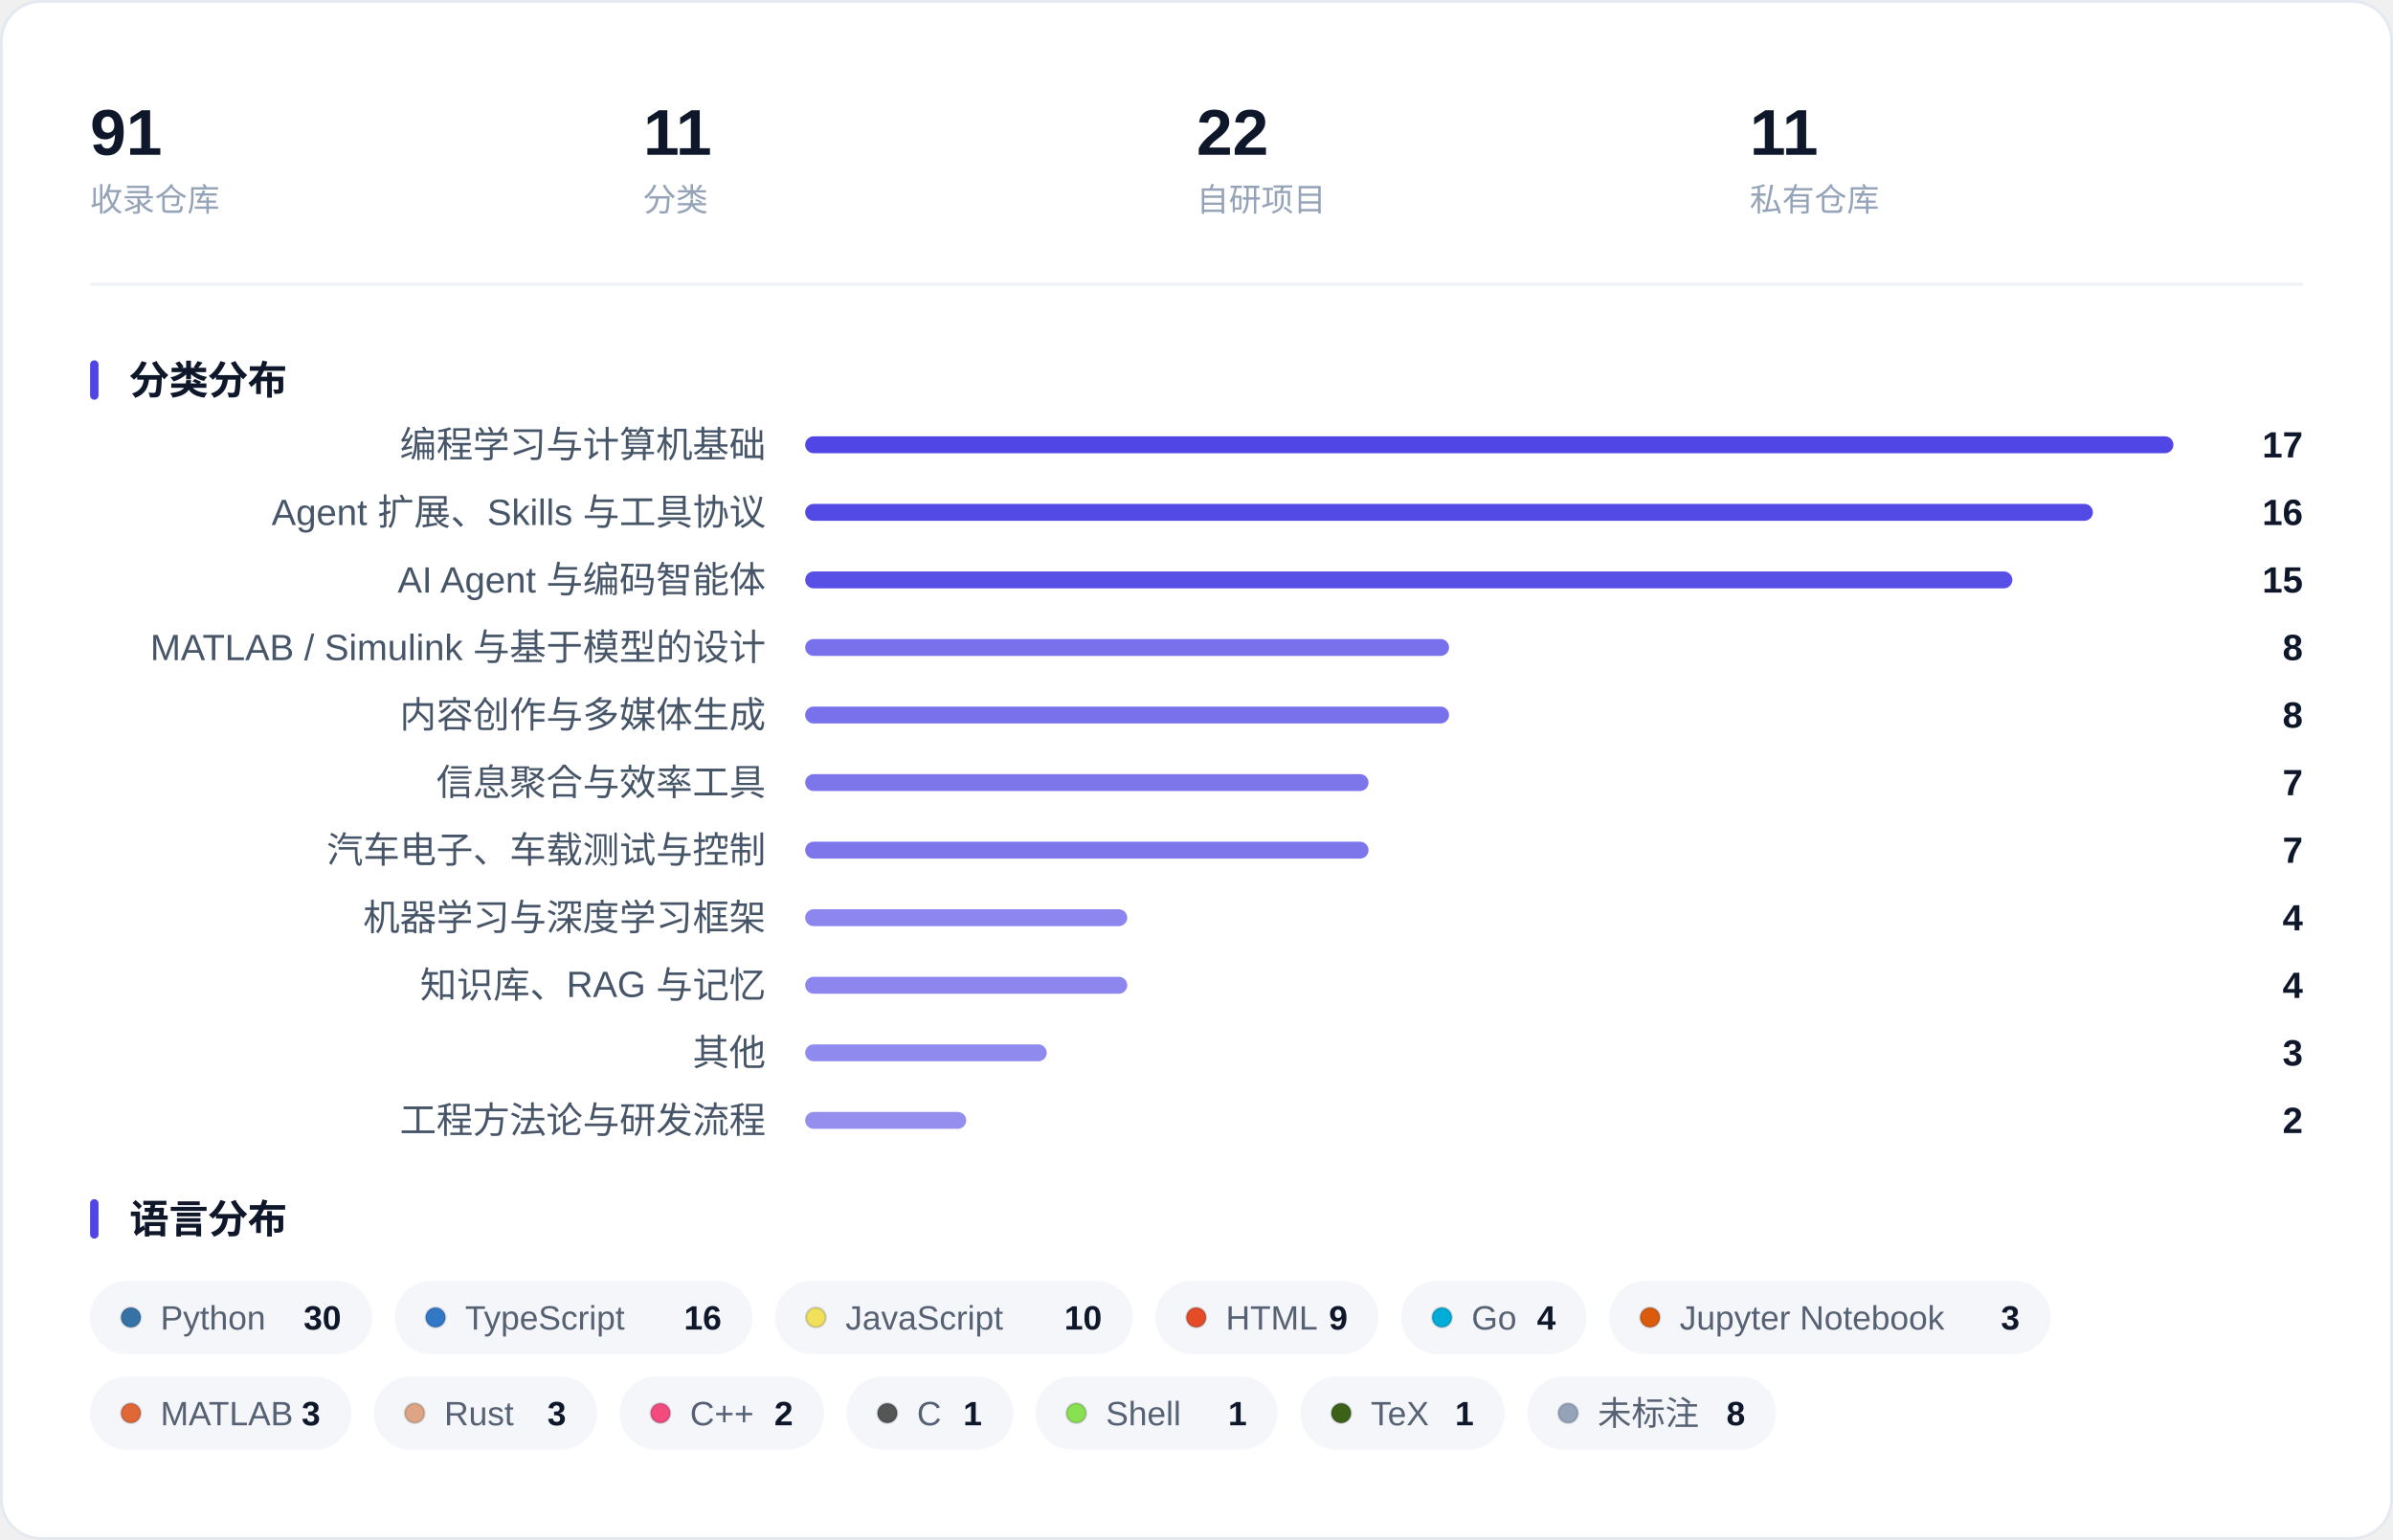
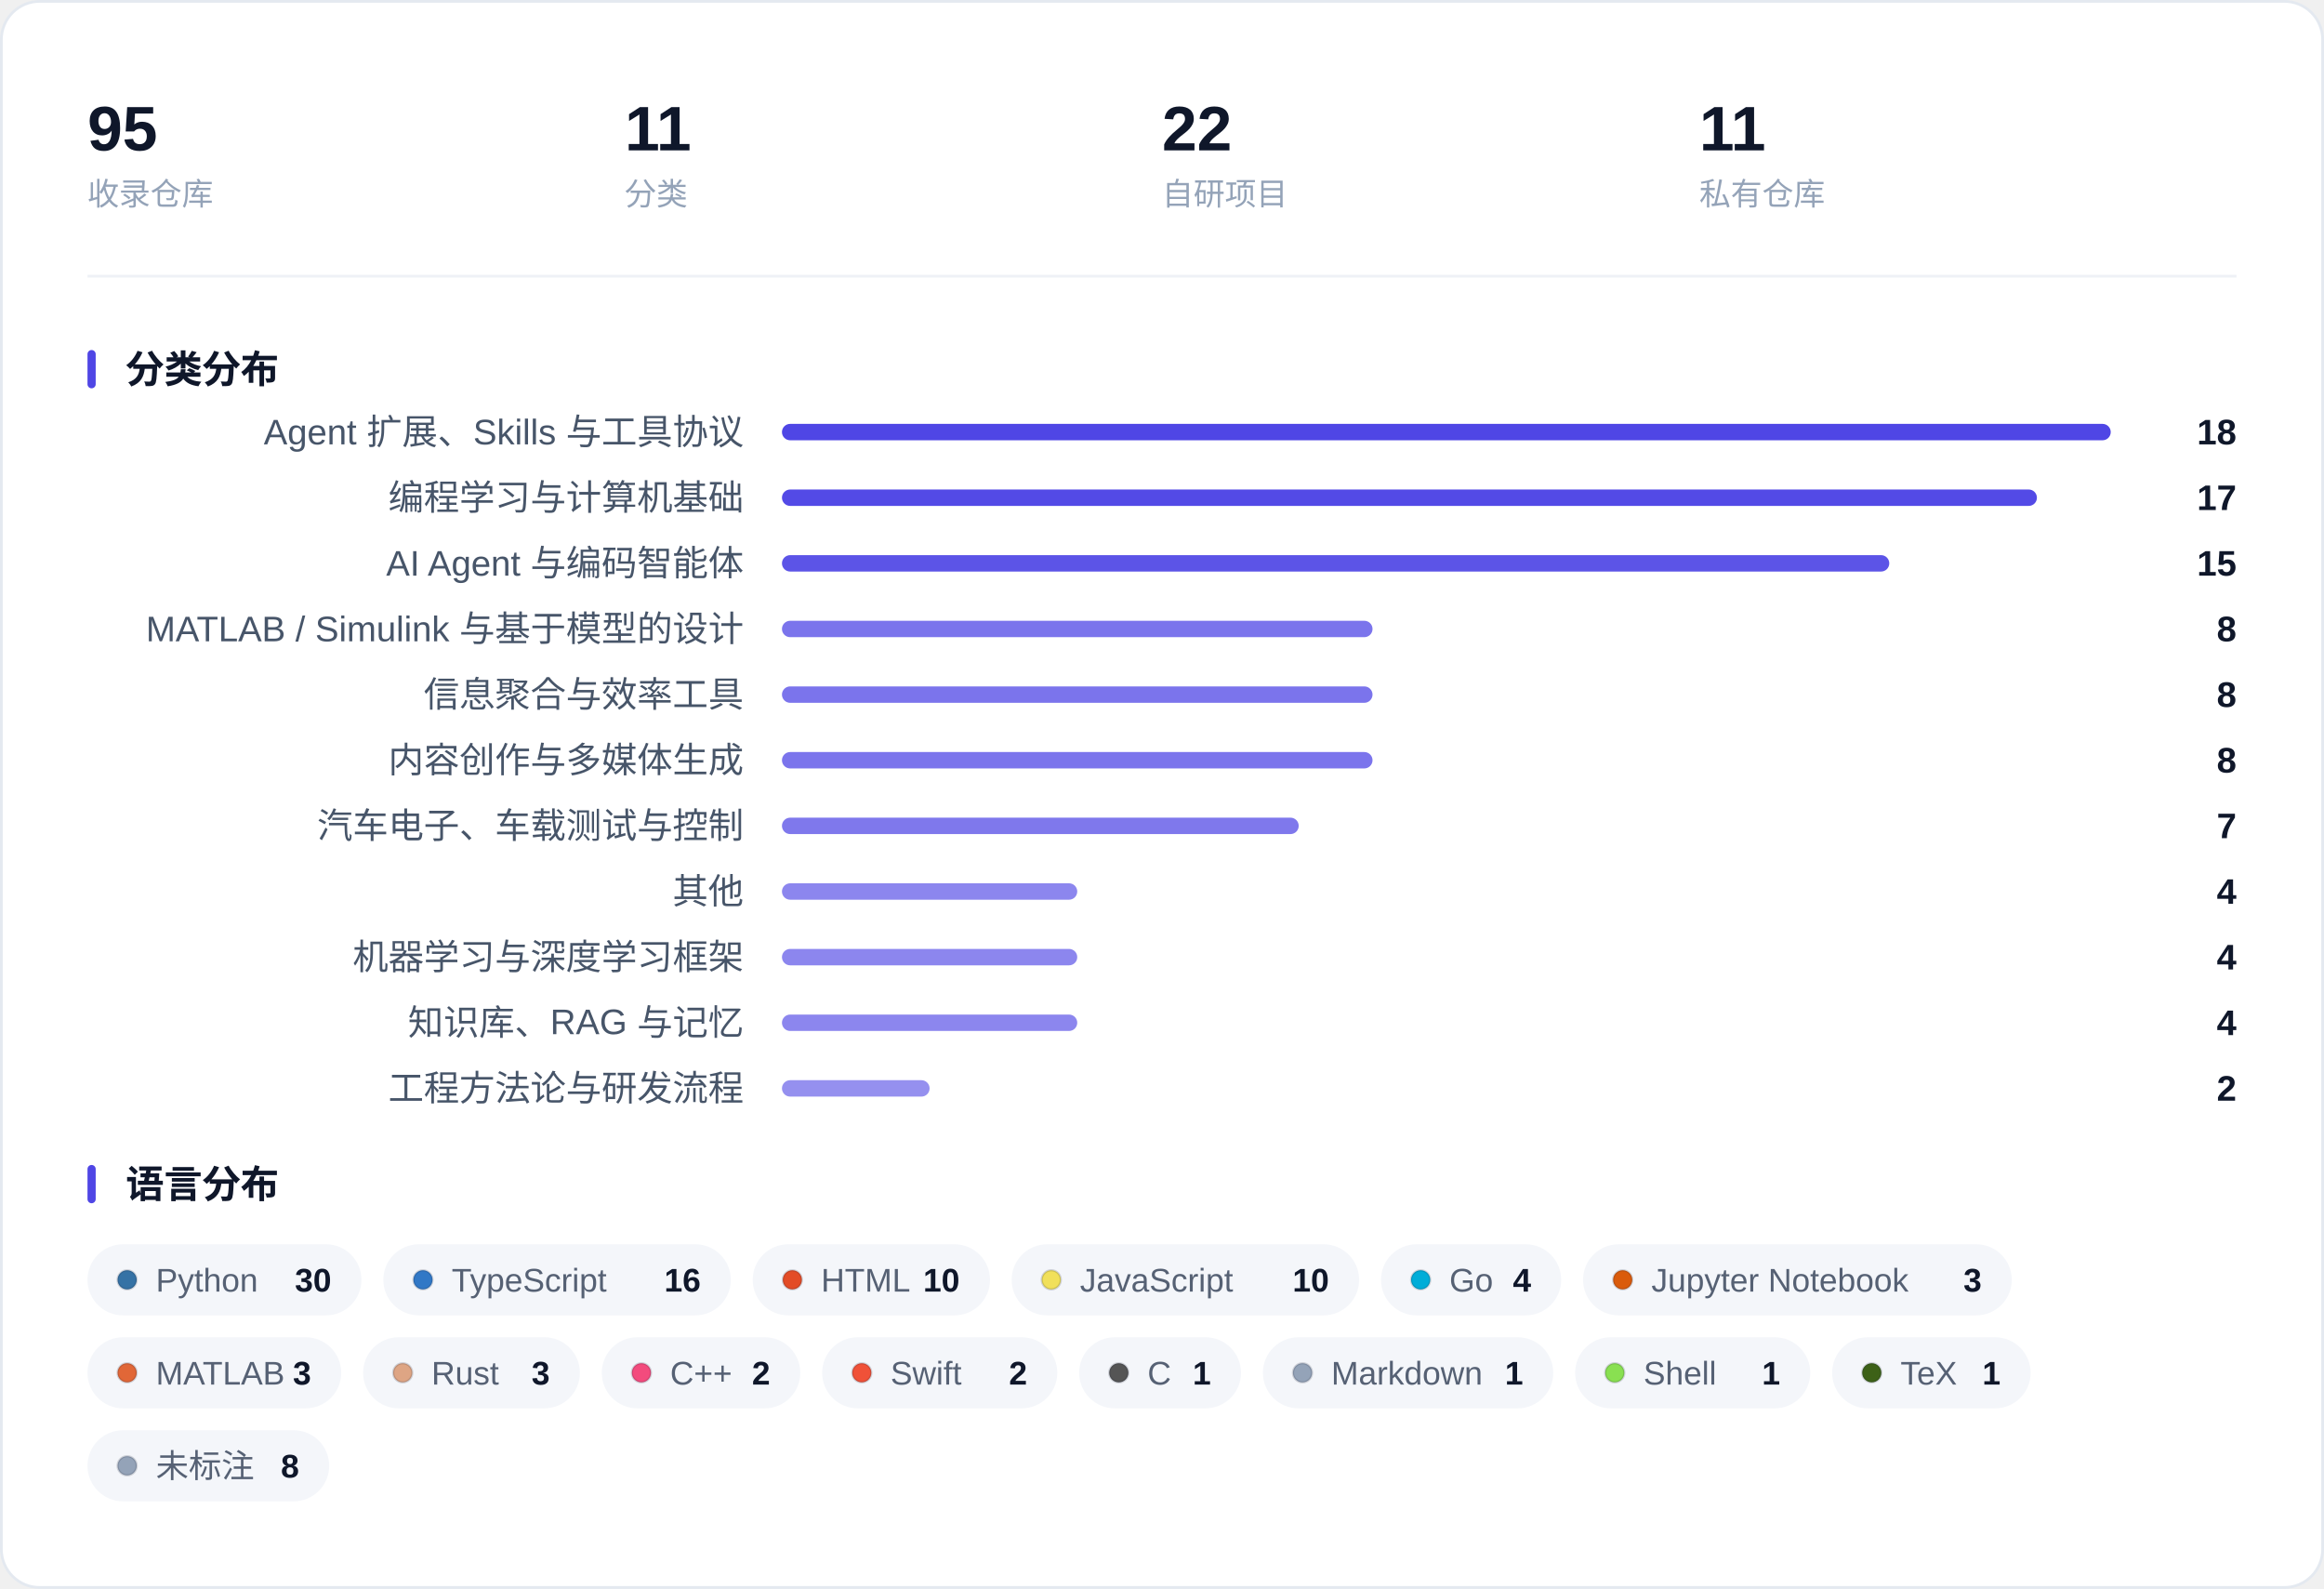
- <svg xmlns="http://www.w3.org/2000/svg" width="850" height="547" viewBox="0 0 850 547" role="img" aria-label="收藏概览：指标、分类分布与语言分布">
-   <rect x="0.5" y="0.5" width="849" height="546" rx="14" fill="#FFFFFF" stroke="#E4E9F0" />
-   <text x="32.0" y="55.0" font-family="-apple-system, BlinkMacSystemFont, 'Segoe UI', 'PingFang SC', 'Hiragino Sans GB', 'Microsoft YaHei', 'Helvetica Neue', Arial, sans-serif" font-size="23" fill="#0F172A" font-weight="600">91</text>
+ <svg xmlns="http://www.w3.org/2000/svg" width="850" height="581" viewBox="0 0 850 581" role="img" aria-label="收藏概览：指标、分类分布与语言分布">
+   <rect x="0.5" y="0.5" width="849" height="580" rx="14" fill="#FFFFFF" stroke="#E4E9F0" />
+   <text x="32.0" y="55.0" font-family="-apple-system, BlinkMacSystemFont, 'Segoe UI', 'PingFang SC', 'Hiragino Sans GB', 'Microsoft YaHei', 'Helvetica Neue', Arial, sans-serif" font-size="23" fill="#0F172A" font-weight="600">95</text>
  <text x="32.0" y="75.0" font-family="-apple-system, BlinkMacSystemFont, 'Segoe UI', 'PingFang SC', 'Hiragino Sans GB', 'Microsoft YaHei', 'Helvetica Neue', Arial, sans-serif" font-size="11.5" fill="#94A3B8">收录仓库</text>
  <text x="228.5" y="55.0" font-family="-apple-system, BlinkMacSystemFont, 'Segoe UI', 'PingFang SC', 'Hiragino Sans GB', 'Microsoft YaHei', 'Helvetica Neue', Arial, sans-serif" font-size="23" fill="#0F172A" font-weight="600">11</text>
  <text x="228.5" y="75.0" font-family="-apple-system, BlinkMacSystemFont, 'Segoe UI', 'PingFang SC', 'Hiragino Sans GB', 'Microsoft YaHei', 'Helvetica Neue', Arial, sans-serif" font-size="11.5" fill="#94A3B8">分类</text>
  <text x="425.0" y="55.0" font-family="-apple-system, BlinkMacSystemFont, 'Segoe UI', 'PingFang SC', 'Hiragino Sans GB', 'Microsoft YaHei', 'Helvetica Neue', Arial, sans-serif" font-size="23" fill="#0F172A" font-weight="600">22</text>
  <text x="425.0" y="75.0" font-family="-apple-system, BlinkMacSystemFont, 'Segoe UI', 'PingFang SC', 'Hiragino Sans GB', 'Microsoft YaHei', 'Helvetica Neue', Arial, sans-serif" font-size="11.5" fill="#94A3B8">自研项目</text>
  <text x="621.5" y="55.0" font-family="-apple-system, BlinkMacSystemFont, 'Segoe UI', 'PingFang SC', 'Hiragino Sans GB', 'Microsoft YaHei', 'Helvetica Neue', Arial, sans-serif" font-size="23" fill="#0F172A" font-weight="600">11</text>
  <text x="621.5" y="75.0" font-family="-apple-system, BlinkMacSystemFont, 'Segoe UI', 'PingFang SC', 'Hiragino Sans GB', 'Microsoft YaHei', 'Helvetica Neue', Arial, sans-serif" font-size="11.5" fill="#94A3B8">私有仓库</text>
  <line x1="32" y1="101.0" x2="818" y2="101.0" stroke="#EEF1F6" />
  <rect x="32" y="128.0" width="3" height="14" rx="1.5" fill="#4F46E5" />
  <text x="46.0" y="140.0" font-family="-apple-system, BlinkMacSystemFont, 'Segoe UI', 'PingFang SC', 'Hiragino Sans GB', 'Microsoft YaHei', 'Helvetica Neue', Arial, sans-serif" font-size="14" fill="#0F172A" font-weight="600">分类分布</text>
-   <text x="272.0" y="162.5" font-family="-apple-system, BlinkMacSystemFont, 'Segoe UI', 'PingFang SC', 'Hiragino Sans GB', 'Microsoft YaHei', 'Helvetica Neue', Arial, sans-serif" font-size="13" fill="#475569" text-anchor="end">编程学习与计算机基础</text>
+   <text x="272.0" y="162.5" font-family="-apple-system, BlinkMacSystemFont, 'Segoe UI', 'PingFang SC', 'Hiragino Sans GB', 'Microsoft YaHei', 'Helvetica Neue', Arial, sans-serif" font-size="13" fill="#475569" text-anchor="end">Agent 扩展、Skills 与工具协议</text>
  <rect x="286.0" y="155.0" width="486.0" height="6" rx="3.0" fill="#4F46E5" fill-opacity="1.000" />
-   <text x="818.0" y="162.5" font-family="-apple-system, BlinkMacSystemFont, 'Segoe UI', 'PingFang SC', 'Hiragino Sans GB', 'Microsoft YaHei', 'Helvetica Neue', Arial, sans-serif" font-size="13" fill="#0F172A" font-weight="600" text-anchor="end">17</text>
-   <text x="272.0" y="186.5" font-family="-apple-system, BlinkMacSystemFont, 'Segoe UI', 'PingFang SC', 'Hiragino Sans GB', 'Microsoft YaHei', 'Helvetica Neue', Arial, sans-serif" font-size="13" fill="#475569" text-anchor="end">Agent 扩展、Skills 与工具协议</text>
-   <rect x="286.0" y="179.0" width="457.4" height="6" rx="3.0" fill="#4F46E5" fill-opacity="0.974" />
-   <text x="818.0" y="186.5" font-family="-apple-system, BlinkMacSystemFont, 'Segoe UI', 'PingFang SC', 'Hiragino Sans GB', 'Microsoft YaHei', 'Helvetica Neue', Arial, sans-serif" font-size="13" fill="#0F172A" font-weight="600" text-anchor="end">16</text>
+   <text x="818.0" y="162.5" font-family="-apple-system, BlinkMacSystemFont, 'Segoe UI', 'PingFang SC', 'Hiragino Sans GB', 'Microsoft YaHei', 'Helvetica Neue', Arial, sans-serif" font-size="13" fill="#0F172A" font-weight="600" text-anchor="end">18</text>
+   <text x="272.0" y="186.5" font-family="-apple-system, BlinkMacSystemFont, 'Segoe UI', 'PingFang SC', 'Hiragino Sans GB', 'Microsoft YaHei', 'Helvetica Neue', Arial, sans-serif" font-size="13" fill="#475569" text-anchor="end">编程学习与计算机基础</text>
+   <rect x="286.0" y="179.0" width="459.0" height="6" rx="3.0" fill="#4F46E5" fill-opacity="0.975" />
+   <text x="818.0" y="186.5" font-family="-apple-system, BlinkMacSystemFont, 'Segoe UI', 'PingFang SC', 'Hiragino Sans GB', 'Microsoft YaHei', 'Helvetica Neue', Arial, sans-serif" font-size="13" fill="#0F172A" font-weight="600" text-anchor="end">17</text>
  <text x="272.0" y="210.5" font-family="-apple-system, BlinkMacSystemFont, 'Segoe UI', 'PingFang SC', 'Hiragino Sans GB', 'Microsoft YaHei', 'Helvetica Neue', Arial, sans-serif" font-size="13" fill="#475569" text-anchor="end">AI Agent 与编码智能体</text>
-   <rect x="286.0" y="203.0" width="428.8" height="6" rx="3.0" fill="#4F46E5" fill-opacity="0.947" />
+   <rect x="286.0" y="203.0" width="405.0" height="6" rx="3.0" fill="#4F46E5" fill-opacity="0.925" />
  <text x="818.0" y="210.5" font-family="-apple-system, BlinkMacSystemFont, 'Segoe UI', 'PingFang SC', 'Hiragino Sans GB', 'Microsoft YaHei', 'Helvetica Neue', Arial, sans-serif" font-size="13" fill="#0F172A" font-weight="600" text-anchor="end">15</text>
  <text x="272.0" y="234.5" font-family="-apple-system, BlinkMacSystemFont, 'Segoe UI', 'PingFang SC', 'Hiragino Sans GB', 'Microsoft YaHei', 'Helvetica Neue', Arial, sans-serif" font-size="13" fill="#475569" text-anchor="end">MATLAB / Simulink 与基于模型的设计</text>
-   <rect x="286.0" y="227.0" width="228.7" height="6" rx="3.0" fill="#4F46E5" fill-opacity="0.762" />
+   <rect x="286.0" y="227.0" width="216.0" height="6" rx="3.0" fill="#4F46E5" fill-opacity="0.750" />
  <text x="818.0" y="234.5" font-family="-apple-system, BlinkMacSystemFont, 'Segoe UI', 'PingFang SC', 'Hiragino Sans GB', 'Microsoft YaHei', 'Helvetica Neue', Arial, sans-serif" font-size="13" fill="#0F172A" font-weight="600" text-anchor="end">8</text>
-   <text x="272.0" y="258.5" font-family="-apple-system, BlinkMacSystemFont, 'Segoe UI', 'PingFang SC', 'Hiragino Sans GB', 'Microsoft YaHei', 'Helvetica Neue', Arial, sans-serif" font-size="13" fill="#475569" text-anchor="end">内容创作与多媒体生成</text>
-   <rect x="286.0" y="251.0" width="228.7" height="6" rx="3.0" fill="#4F46E5" fill-opacity="0.762" />
+   <text x="272.0" y="258.5" font-family="-apple-system, BlinkMacSystemFont, 'Segoe UI', 'PingFang SC', 'Hiragino Sans GB', 'Microsoft YaHei', 'Helvetica Neue', Arial, sans-serif" font-size="13" fill="#475569" text-anchor="end">信息聚合与效率工具</text>
+   <rect x="286.0" y="251.0" width="216.0" height="6" rx="3.0" fill="#4F46E5" fill-opacity="0.750" />
  <text x="818.0" y="258.5" font-family="-apple-system, BlinkMacSystemFont, 'Segoe UI', 'PingFang SC', 'Hiragino Sans GB', 'Microsoft YaHei', 'Helvetica Neue', Arial, sans-serif" font-size="13" fill="#0F172A" font-weight="600" text-anchor="end">8</text>
-   <text x="272.0" y="282.5" font-family="-apple-system, BlinkMacSystemFont, 'Segoe UI', 'PingFang SC', 'Hiragino Sans GB', 'Microsoft YaHei', 'Helvetica Neue', Arial, sans-serif" font-size="13" fill="#475569" text-anchor="end">信息聚合与效率工具</text>
-   <rect x="286.0" y="275.0" width="200.1" height="6" rx="3.0" fill="#4F46E5" fill-opacity="0.735" />
-   <text x="818.0" y="282.5" font-family="-apple-system, BlinkMacSystemFont, 'Segoe UI', 'PingFang SC', 'Hiragino Sans GB', 'Microsoft YaHei', 'Helvetica Neue', Arial, sans-serif" font-size="13" fill="#0F172A" font-weight="600" text-anchor="end">7</text>
+   <text x="272.0" y="282.5" font-family="-apple-system, BlinkMacSystemFont, 'Segoe UI', 'PingFang SC', 'Hiragino Sans GB', 'Microsoft YaHei', 'Helvetica Neue', Arial, sans-serif" font-size="13" fill="#475569" text-anchor="end">内容创作与多媒体生成</text>
+   <rect x="286.0" y="275.0" width="216.0" height="6" rx="3.0" fill="#4F46E5" fill-opacity="0.750" />
+   <text x="818.0" y="282.5" font-family="-apple-system, BlinkMacSystemFont, 'Segoe UI', 'PingFang SC', 'Hiragino Sans GB', 'Microsoft YaHei', 'Helvetica Neue', Arial, sans-serif" font-size="13" fill="#0F172A" font-weight="600" text-anchor="end">8</text>
  <text x="272.0" y="306.5" font-family="-apple-system, BlinkMacSystemFont, 'Segoe UI', 'PingFang SC', 'Hiragino Sans GB', 'Microsoft YaHei', 'Helvetica Neue', Arial, sans-serif" font-size="13" fill="#475569" text-anchor="end">汽车电子、车载测试与控制</text>
-   <rect x="286.0" y="299.0" width="200.1" height="6" rx="3.0" fill="#4F46E5" fill-opacity="0.735" />
+   <rect x="286.0" y="299.0" width="189.0" height="6" rx="3.0" fill="#4F46E5" fill-opacity="0.725" />
  <text x="818.0" y="306.5" font-family="-apple-system, BlinkMacSystemFont, 'Segoe UI', 'PingFang SC', 'Hiragino Sans GB', 'Microsoft YaHei', 'Helvetica Neue', Arial, sans-serif" font-size="13" fill="#0F172A" font-weight="600" text-anchor="end">7</text>
-   <text x="272.0" y="330.5" font-family="-apple-system, BlinkMacSystemFont, 'Segoe UI', 'PingFang SC', 'Hiragino Sans GB', 'Microsoft YaHei', 'Helvetica Neue', Arial, sans-serif" font-size="13" fill="#475569" text-anchor="end">机器学习与深度学习框架</text>
-   <rect x="286.0" y="323.0" width="114.4" height="6" rx="3.0" fill="#4F46E5" fill-opacity="0.656" />
+   <text x="272.0" y="330.5" font-family="-apple-system, BlinkMacSystemFont, 'Segoe UI', 'PingFang SC', 'Hiragino Sans GB', 'Microsoft YaHei', 'Helvetica Neue', Arial, sans-serif" font-size="13" fill="#475569" text-anchor="end">其他</text>
+   <rect x="286.0" y="323.0" width="108.0" height="6" rx="3.0" fill="#4F46E5" fill-opacity="0.650" />
  <text x="818.0" y="330.5" font-family="-apple-system, BlinkMacSystemFont, 'Segoe UI', 'PingFang SC', 'Hiragino Sans GB', 'Microsoft YaHei', 'Helvetica Neue', Arial, sans-serif" font-size="13" fill="#0F172A" font-weight="600" text-anchor="end">4</text>
-   <text x="272.0" y="354.5" font-family="-apple-system, BlinkMacSystemFont, 'Segoe UI', 'PingFang SC', 'Hiragino Sans GB', 'Microsoft YaHei', 'Helvetica Neue', Arial, sans-serif" font-size="13" fill="#475569" text-anchor="end">知识库、RAG 与记忆</text>
-   <rect x="286.0" y="347.0" width="114.4" height="6" rx="3.0" fill="#4F46E5" fill-opacity="0.656" />
+   <text x="272.0" y="354.5" font-family="-apple-system, BlinkMacSystemFont, 'Segoe UI', 'PingFang SC', 'Hiragino Sans GB', 'Microsoft YaHei', 'Helvetica Neue', Arial, sans-serif" font-size="13" fill="#475569" text-anchor="end">机器学习与深度学习框架</text>
+   <rect x="286.0" y="347.0" width="108.0" height="6" rx="3.0" fill="#4F46E5" fill-opacity="0.650" />
  <text x="818.0" y="354.5" font-family="-apple-system, BlinkMacSystemFont, 'Segoe UI', 'PingFang SC', 'Hiragino Sans GB', 'Microsoft YaHei', 'Helvetica Neue', Arial, sans-serif" font-size="13" fill="#0F172A" font-weight="600" text-anchor="end">4</text>
-   <text x="272.0" y="378.5" font-family="-apple-system, BlinkMacSystemFont, 'Segoe UI', 'PingFang SC', 'Hiragino Sans GB', 'Microsoft YaHei', 'Helvetica Neue', Arial, sans-serif" font-size="13" fill="#475569" text-anchor="end">其他</text>
-   <rect x="286.0" y="371.0" width="85.8" height="6" rx="3.0" fill="#4F46E5" fill-opacity="0.629" />
-   <text x="818.0" y="378.5" font-family="-apple-system, BlinkMacSystemFont, 'Segoe UI', 'PingFang SC', 'Hiragino Sans GB', 'Microsoft YaHei', 'Helvetica Neue', Arial, sans-serif" font-size="13" fill="#0F172A" font-weight="600" text-anchor="end">3</text>
+   <text x="272.0" y="378.5" font-family="-apple-system, BlinkMacSystemFont, 'Segoe UI', 'PingFang SC', 'Hiragino Sans GB', 'Microsoft YaHei', 'Helvetica Neue', Arial, sans-serif" font-size="13" fill="#475569" text-anchor="end">知识库、RAG 与记忆</text>
+   <rect x="286.0" y="371.0" width="108.0" height="6" rx="3.0" fill="#4F46E5" fill-opacity="0.650" />
+   <text x="818.0" y="378.5" font-family="-apple-system, BlinkMacSystemFont, 'Segoe UI', 'PingFang SC', 'Hiragino Sans GB', 'Microsoft YaHei', 'Helvetica Neue', Arial, sans-serif" font-size="13" fill="#0F172A" font-weight="600" text-anchor="end">4</text>
  <text x="272.0" y="402.5" font-family="-apple-system, BlinkMacSystemFont, 'Segoe UI', 'PingFang SC', 'Hiragino Sans GB', 'Microsoft YaHei', 'Helvetica Neue', Arial, sans-serif" font-size="13" fill="#475569" text-anchor="end">工程方法论与研发流程</text>
-   <rect x="286.0" y="395.0" width="57.2" height="6" rx="3.0" fill="#4F46E5" fill-opacity="0.603" />
+   <rect x="286.0" y="395.0" width="54.0" height="6" rx="3.0" fill="#4F46E5" fill-opacity="0.600" />
  <text x="818.0" y="402.5" font-family="-apple-system, BlinkMacSystemFont, 'Segoe UI', 'PingFang SC', 'Hiragino Sans GB', 'Microsoft YaHei', 'Helvetica Neue', Arial, sans-serif" font-size="13" fill="#0F172A" font-weight="600" text-anchor="end">2</text>
  <rect x="32" y="426.0" width="3" height="14" rx="1.5" fill="#4F46E5" />
  <text x="46.0" y="438.0" font-family="-apple-system, BlinkMacSystemFont, 'Segoe UI', 'PingFang SC', 'Hiragino Sans GB', 'Microsoft YaHei', 'Helvetica Neue', Arial, sans-serif" font-size="14" fill="#0F172A" font-weight="600">语言分布</text>
  <rect x="32.0" y="455.0" width="100.2" height="26" rx="13.0" fill="#F4F6FA" />
  <circle cx="46.5" cy="468.0" r="3.5" fill="#3572A5" stroke="#0B1220" stroke-opacity="0.16" stroke-width="0.8" />
  <text x="57.0" y="472.3" font-family="-apple-system, BlinkMacSystemFont, 'Segoe UI', 'PingFang SC', 'Hiragino Sans GB', 'Microsoft YaHei', 'Helvetica Neue', Arial, sans-serif" font-size="12" fill="#566174">Python</text>
  <text x="121.2" y="472.3" font-family="-apple-system, BlinkMacSystemFont, 'Segoe UI', 'PingFang SC', 'Hiragino Sans GB', 'Microsoft YaHei', 'Helvetica Neue', Arial, sans-serif" font-size="12" fill="#0F172A" font-weight="600" text-anchor="end">30</text>
  <rect x="140.2" y="455.0" width="127.1" height="26" rx="13.0" fill="#F4F6FA" />
  <circle cx="154.7" cy="468.0" r="3.5" fill="#3178C6" stroke="#0B1220" stroke-opacity="0.16" stroke-width="0.8" />
  <text x="165.2" y="472.3" font-family="-apple-system, BlinkMacSystemFont, 'Segoe UI', 'PingFang SC', 'Hiragino Sans GB', 'Microsoft YaHei', 'Helvetica Neue', Arial, sans-serif" font-size="12" fill="#566174">TypeScript</text>
  <text x="256.3" y="472.3" font-family="-apple-system, BlinkMacSystemFont, 'Segoe UI', 'PingFang SC', 'Hiragino Sans GB', 'Microsoft YaHei', 'Helvetica Neue', Arial, sans-serif" font-size="12" fill="#0F172A" font-weight="600" text-anchor="end">16</text>
-   <rect x="275.3" y="455.0" width="127.1" height="26" rx="13.0" fill="#F4F6FA" />
-   <circle cx="289.8" cy="468.0" r="3.5" fill="#F1E05A" stroke="#0B1220" stroke-opacity="0.16" stroke-width="0.8" />
-   <text x="300.3" y="472.3" font-family="-apple-system, BlinkMacSystemFont, 'Segoe UI', 'PingFang SC', 'Hiragino Sans GB', 'Microsoft YaHei', 'Helvetica Neue', Arial, sans-serif" font-size="12" fill="#566174">JavaScript</text>
-   <text x="391.4" y="472.3" font-family="-apple-system, BlinkMacSystemFont, 'Segoe UI', 'PingFang SC', 'Hiragino Sans GB', 'Microsoft YaHei', 'Helvetica Neue', Arial, sans-serif" font-size="12" fill="#0F172A" font-weight="600" text-anchor="end">10</text>
-   <rect x="410.4" y="455.0" width="79.3" height="26" rx="13.0" fill="#F4F6FA" />
-   <circle cx="424.9" cy="468.0" r="3.5" fill="#E34C26" stroke="#0B1220" stroke-opacity="0.16" stroke-width="0.8" />
-   <text x="435.4" y="472.3" font-family="-apple-system, BlinkMacSystemFont, 'Segoe UI', 'PingFang SC', 'Hiragino Sans GB', 'Microsoft YaHei', 'Helvetica Neue', Arial, sans-serif" font-size="12" fill="#566174">HTML</text>
-   <text x="478.7" y="472.3" font-family="-apple-system, BlinkMacSystemFont, 'Segoe UI', 'PingFang SC', 'Hiragino Sans GB', 'Microsoft YaHei', 'Helvetica Neue', Arial, sans-serif" font-size="12" fill="#0F172A" font-weight="600" text-anchor="end">9</text>
-   <rect x="497.7" y="455.0" width="65.9" height="26" rx="13.0" fill="#F4F6FA" />
-   <circle cx="512.2" cy="468.0" r="3.5" fill="#00ADD8" stroke="#0B1220" stroke-opacity="0.16" stroke-width="0.8" />
-   <text x="522.7" y="472.3" font-family="-apple-system, BlinkMacSystemFont, 'Segoe UI', 'PingFang SC', 'Hiragino Sans GB', 'Microsoft YaHei', 'Helvetica Neue', Arial, sans-serif" font-size="12" fill="#566174">Go</text>
-   <text x="552.6" y="472.3" font-family="-apple-system, BlinkMacSystemFont, 'Segoe UI', 'PingFang SC', 'Hiragino Sans GB', 'Microsoft YaHei', 'Helvetica Neue', Arial, sans-serif" font-size="12" fill="#0F172A" font-weight="600" text-anchor="end">4</text>
-   <rect x="571.6" y="455.0" width="156.8" height="26" rx="13.0" fill="#F4F6FA" />
-   <circle cx="586.1" cy="468.0" r="3.5" fill="#DA5B0B" stroke="#0B1220" stroke-opacity="0.16" stroke-width="0.8" />
-   <text x="596.6" y="472.3" font-family="-apple-system, BlinkMacSystemFont, 'Segoe UI', 'PingFang SC', 'Hiragino Sans GB', 'Microsoft YaHei', 'Helvetica Neue', Arial, sans-serif" font-size="12" fill="#566174">Jupyter Notebook</text>
-   <text x="717.4" y="472.3" font-family="-apple-system, BlinkMacSystemFont, 'Segoe UI', 'PingFang SC', 'Hiragino Sans GB', 'Microsoft YaHei', 'Helvetica Neue', Arial, sans-serif" font-size="12" fill="#0F172A" font-weight="600" text-anchor="end">3</text>
+   <rect x="275.3" y="455.0" width="86.8" height="26" rx="13.0" fill="#F4F6FA" />
+   <circle cx="289.8" cy="468.0" r="3.5" fill="#E34C26" stroke="#0B1220" stroke-opacity="0.16" stroke-width="0.8" />
+   <text x="300.3" y="472.3" font-family="-apple-system, BlinkMacSystemFont, 'Segoe UI', 'PingFang SC', 'Hiragino Sans GB', 'Microsoft YaHei', 'Helvetica Neue', Arial, sans-serif" font-size="12" fill="#566174">HTML</text>
+   <text x="351.0" y="472.3" font-family="-apple-system, BlinkMacSystemFont, 'Segoe UI', 'PingFang SC', 'Hiragino Sans GB', 'Microsoft YaHei', 'Helvetica Neue', Arial, sans-serif" font-size="12" fill="#0F172A" font-weight="600" text-anchor="end">10</text>
+   <rect x="370.0" y="455.0" width="127.1" height="26" rx="13.0" fill="#F4F6FA" />
+   <circle cx="384.5" cy="468.0" r="3.5" fill="#F1E05A" stroke="#0B1220" stroke-opacity="0.16" stroke-width="0.8" />
+   <text x="395.0" y="472.3" font-family="-apple-system, BlinkMacSystemFont, 'Segoe UI', 'PingFang SC', 'Hiragino Sans GB', 'Microsoft YaHei', 'Helvetica Neue', Arial, sans-serif" font-size="12" fill="#566174">JavaScript</text>
+   <text x="486.1" y="472.3" font-family="-apple-system, BlinkMacSystemFont, 'Segoe UI', 'PingFang SC', 'Hiragino Sans GB', 'Microsoft YaHei', 'Helvetica Neue', Arial, sans-serif" font-size="12" fill="#0F172A" font-weight="600" text-anchor="end">10</text>
+   <rect x="505.1" y="455.0" width="65.9" height="26" rx="13.0" fill="#F4F6FA" />
+   <circle cx="519.6" cy="468.0" r="3.5" fill="#00ADD8" stroke="#0B1220" stroke-opacity="0.16" stroke-width="0.8" />
+   <text x="530.1" y="472.3" font-family="-apple-system, BlinkMacSystemFont, 'Segoe UI', 'PingFang SC', 'Hiragino Sans GB', 'Microsoft YaHei', 'Helvetica Neue', Arial, sans-serif" font-size="12" fill="#566174">Go</text>
+   <text x="560.0" y="472.3" font-family="-apple-system, BlinkMacSystemFont, 'Segoe UI', 'PingFang SC', 'Hiragino Sans GB', 'Microsoft YaHei', 'Helvetica Neue', Arial, sans-serif" font-size="12" fill="#0F172A" font-weight="600" text-anchor="end">4</text>
+   <rect x="579.0" y="455.0" width="156.8" height="26" rx="13.0" fill="#F4F6FA" />
+   <circle cx="593.5" cy="468.0" r="3.5" fill="#DA5B0B" stroke="#0B1220" stroke-opacity="0.16" stroke-width="0.8" />
+   <text x="604.0" y="472.3" font-family="-apple-system, BlinkMacSystemFont, 'Segoe UI', 'PingFang SC', 'Hiragino Sans GB', 'Microsoft YaHei', 'Helvetica Neue', Arial, sans-serif" font-size="12" fill="#566174">Jupyter Notebook</text>
+   <text x="724.8" y="472.3" font-family="-apple-system, BlinkMacSystemFont, 'Segoe UI', 'PingFang SC', 'Hiragino Sans GB', 'Microsoft YaHei', 'Helvetica Neue', Arial, sans-serif" font-size="12" fill="#0F172A" font-weight="600" text-anchor="end">3</text>
  <rect x="32.0" y="489.0" width="92.8" height="26" rx="13.0" fill="#F4F6FA" />
  <circle cx="46.5" cy="502.0" r="3.5" fill="#E16737" stroke="#0B1220" stroke-opacity="0.16" stroke-width="0.8" />
  <text x="57.0" y="506.3" font-family="-apple-system, BlinkMacSystemFont, 'Segoe UI', 'PingFang SC', 'Hiragino Sans GB', 'Microsoft YaHei', 'Helvetica Neue', Arial, sans-serif" font-size="12" fill="#566174">MATLAB</text>
  <text x="113.8" y="506.3" font-family="-apple-system, BlinkMacSystemFont, 'Segoe UI', 'PingFang SC', 'Hiragino Sans GB', 'Microsoft YaHei', 'Helvetica Neue', Arial, sans-serif" font-size="12" fill="#0F172A" font-weight="600" text-anchor="end">3</text>
  <rect x="132.8" y="489.0" width="79.3" height="26" rx="13.0" fill="#F4F6FA" />
  <circle cx="147.3" cy="502.0" r="3.5" fill="#DEA584" stroke="#0B1220" stroke-opacity="0.16" stroke-width="0.8" />
  <text x="157.8" y="506.3" font-family="-apple-system, BlinkMacSystemFont, 'Segoe UI', 'PingFang SC', 'Hiragino Sans GB', 'Microsoft YaHei', 'Helvetica Neue', Arial, sans-serif" font-size="12" fill="#566174">Rust</text>
  <text x="201.1" y="506.3" font-family="-apple-system, BlinkMacSystemFont, 'Segoe UI', 'PingFang SC', 'Hiragino Sans GB', 'Microsoft YaHei', 'Helvetica Neue', Arial, sans-serif" font-size="12" fill="#0F172A" font-weight="600" text-anchor="end">3</text>
  <rect x="220.1" y="489.0" width="72.6" height="26" rx="13.0" fill="#F4F6FA" />
  <circle cx="234.6" cy="502.0" r="3.5" fill="#F34B7D" stroke="#0B1220" stroke-opacity="0.16" stroke-width="0.8" />
  <text x="245.1" y="506.3" font-family="-apple-system, BlinkMacSystemFont, 'Segoe UI', 'PingFang SC', 'Hiragino Sans GB', 'Microsoft YaHei', 'Helvetica Neue', Arial, sans-serif" font-size="12" fill="#566174">C++</text>
  <text x="281.7" y="506.3" font-family="-apple-system, BlinkMacSystemFont, 'Segoe UI', 'PingFang SC', 'Hiragino Sans GB', 'Microsoft YaHei', 'Helvetica Neue', Arial, sans-serif" font-size="12" fill="#0F172A" font-weight="600" text-anchor="end">2</text>
-   <rect x="300.7" y="489.0" width="59.2" height="26" rx="13.0" fill="#F4F6FA" />
-   <circle cx="315.2" cy="502.0" r="3.5" fill="#555555" stroke="#0B1220" stroke-opacity="0.16" stroke-width="0.8" />
-   <text x="325.7" y="506.3" font-family="-apple-system, BlinkMacSystemFont, 'Segoe UI', 'PingFang SC', 'Hiragino Sans GB', 'Microsoft YaHei', 'Helvetica Neue', Arial, sans-serif" font-size="12" fill="#566174">C</text>
-   <text x="348.8" y="506.3" font-family="-apple-system, BlinkMacSystemFont, 'Segoe UI', 'PingFang SC', 'Hiragino Sans GB', 'Microsoft YaHei', 'Helvetica Neue', Arial, sans-serif" font-size="12" fill="#0F172A" font-weight="600" text-anchor="end">1</text>
-   <rect x="367.8" y="489.0" width="86.0" height="26" rx="13.0" fill="#F4F6FA" />
-   <circle cx="382.3" cy="502.0" r="3.5" fill="#89E051" stroke="#0B1220" stroke-opacity="0.16" stroke-width="0.8" />
-   <text x="392.8" y="506.3" font-family="-apple-system, BlinkMacSystemFont, 'Segoe UI', 'PingFang SC', 'Hiragino Sans GB', 'Microsoft YaHei', 'Helvetica Neue', Arial, sans-serif" font-size="12" fill="#566174">Shell</text>
+   <rect x="300.7" y="489.0" width="86.0" height="26" rx="13.0" fill="#F4F6FA" />
+   <circle cx="315.2" cy="502.0" r="3.5" fill="#F05138" stroke="#0B1220" stroke-opacity="0.16" stroke-width="0.8" />
+   <text x="325.7" y="506.3" font-family="-apple-system, BlinkMacSystemFont, 'Segoe UI', 'PingFang SC', 'Hiragino Sans GB', 'Microsoft YaHei', 'Helvetica Neue', Arial, sans-serif" font-size="12" fill="#566174">Swift</text>
+   <text x="375.7" y="506.3" font-family="-apple-system, BlinkMacSystemFont, 'Segoe UI', 'PingFang SC', 'Hiragino Sans GB', 'Microsoft YaHei', 'Helvetica Neue', Arial, sans-serif" font-size="12" fill="#0F172A" font-weight="600" text-anchor="end">2</text>
+   <rect x="394.7" y="489.0" width="59.2" height="26" rx="13.0" fill="#F4F6FA" />
+   <circle cx="409.2" cy="502.0" r="3.5" fill="#555555" stroke="#0B1220" stroke-opacity="0.16" stroke-width="0.8" />
+   <text x="419.7" y="506.3" font-family="-apple-system, BlinkMacSystemFont, 'Segoe UI', 'PingFang SC', 'Hiragino Sans GB', 'Microsoft YaHei', 'Helvetica Neue', Arial, sans-serif" font-size="12" fill="#566174">C</text>
  <text x="442.9" y="506.3" font-family="-apple-system, BlinkMacSystemFont, 'Segoe UI', 'PingFang SC', 'Hiragino Sans GB', 'Microsoft YaHei', 'Helvetica Neue', Arial, sans-serif" font-size="12" fill="#0F172A" font-weight="600" text-anchor="end">1</text>
-   <rect x="461.9" y="489.0" width="72.6" height="26" rx="13.0" fill="#F4F6FA" />
-   <circle cx="476.4" cy="502.0" r="3.5" fill="#3D6117" stroke="#0B1220" stroke-opacity="0.16" stroke-width="0.8" />
-   <text x="486.9" y="506.3" font-family="-apple-system, BlinkMacSystemFont, 'Segoe UI', 'PingFang SC', 'Hiragino Sans GB', 'Microsoft YaHei', 'Helvetica Neue', Arial, sans-serif" font-size="12" fill="#566174">TeX</text>
-   <text x="523.5" y="506.3" font-family="-apple-system, BlinkMacSystemFont, 'Segoe UI', 'PingFang SC', 'Hiragino Sans GB', 'Microsoft YaHei', 'Helvetica Neue', Arial, sans-serif" font-size="12" fill="#0F172A" font-weight="600" text-anchor="end">1</text>
-   <rect x="542.5" y="489.0" width="88.4" height="26" rx="13.0" fill="#F4F6FA" />
-   <circle cx="557.0" cy="502.0" r="3.5" fill="#94A3B8" stroke="#0B1220" stroke-opacity="0.16" stroke-width="0.8" />
-   <text x="567.5" y="506.3" font-family="-apple-system, BlinkMacSystemFont, 'Segoe UI', 'PingFang SC', 'Hiragino Sans GB', 'Microsoft YaHei', 'Helvetica Neue', Arial, sans-serif" font-size="12" fill="#566174">未标注</text>
-   <text x="619.9" y="506.3" font-family="-apple-system, BlinkMacSystemFont, 'Segoe UI', 'PingFang SC', 'Hiragino Sans GB', 'Microsoft YaHei', 'Helvetica Neue', Arial, sans-serif" font-size="12" fill="#0F172A" font-weight="600" text-anchor="end">8</text>
+   <rect x="461.9" y="489.0" width="106.2" height="26" rx="13.0" fill="#F4F6FA" />
+   <circle cx="476.4" cy="502.0" r="3.5" fill="#94A3B8" stroke="#0B1220" stroke-opacity="0.16" stroke-width="0.8" />
+   <text x="486.9" y="506.3" font-family="-apple-system, BlinkMacSystemFont, 'Segoe UI', 'PingFang SC', 'Hiragino Sans GB', 'Microsoft YaHei', 'Helvetica Neue', Arial, sans-serif" font-size="12" fill="#566174">Markdown</text>
+   <text x="557.1" y="506.3" font-family="-apple-system, BlinkMacSystemFont, 'Segoe UI', 'PingFang SC', 'Hiragino Sans GB', 'Microsoft YaHei', 'Helvetica Neue', Arial, sans-serif" font-size="12" fill="#0F172A" font-weight="600" text-anchor="end">1</text>
+   <rect x="576.1" y="489.0" width="86.0" height="26" rx="13.0" fill="#F4F6FA" />
+   <circle cx="590.6" cy="502.0" r="3.5" fill="#89E051" stroke="#0B1220" stroke-opacity="0.16" stroke-width="0.8" />
+   <text x="601.1" y="506.3" font-family="-apple-system, BlinkMacSystemFont, 'Segoe UI', 'PingFang SC', 'Hiragino Sans GB', 'Microsoft YaHei', 'Helvetica Neue', Arial, sans-serif" font-size="12" fill="#566174">Shell</text>
+   <text x="651.1" y="506.3" font-family="-apple-system, BlinkMacSystemFont, 'Segoe UI', 'PingFang SC', 'Hiragino Sans GB', 'Microsoft YaHei', 'Helvetica Neue', Arial, sans-serif" font-size="12" fill="#0F172A" font-weight="600" text-anchor="end">1</text>
+   <rect x="670.1" y="489.0" width="72.6" height="26" rx="13.0" fill="#F4F6FA" />
+   <circle cx="684.6" cy="502.0" r="3.5" fill="#3D6117" stroke="#0B1220" stroke-opacity="0.16" stroke-width="0.8" />
+   <text x="695.1" y="506.3" font-family="-apple-system, BlinkMacSystemFont, 'Segoe UI', 'PingFang SC', 'Hiragino Sans GB', 'Microsoft YaHei', 'Helvetica Neue', Arial, sans-serif" font-size="12" fill="#566174">TeX</text>
+   <text x="731.7" y="506.3" font-family="-apple-system, BlinkMacSystemFont, 'Segoe UI', 'PingFang SC', 'Hiragino Sans GB', 'Microsoft YaHei', 'Helvetica Neue', Arial, sans-serif" font-size="12" fill="#0F172A" font-weight="600" text-anchor="end">1</text>
+   <rect x="32.0" y="523.0" width="88.4" height="26" rx="13.0" fill="#F4F6FA" />
+   <circle cx="46.5" cy="536.0" r="3.5" fill="#94A3B8" stroke="#0B1220" stroke-opacity="0.16" stroke-width="0.8" />
+   <text x="57.0" y="540.3" font-family="-apple-system, BlinkMacSystemFont, 'Segoe UI', 'PingFang SC', 'Hiragino Sans GB', 'Microsoft YaHei', 'Helvetica Neue', Arial, sans-serif" font-size="12" fill="#566174">未标注</text>
+   <text x="109.4" y="540.3" font-family="-apple-system, BlinkMacSystemFont, 'Segoe UI', 'PingFang SC', 'Hiragino Sans GB', 'Microsoft YaHei', 'Helvetica Neue', Arial, sans-serif" font-size="12" fill="#0F172A" font-weight="600" text-anchor="end">8</text>
</svg>
